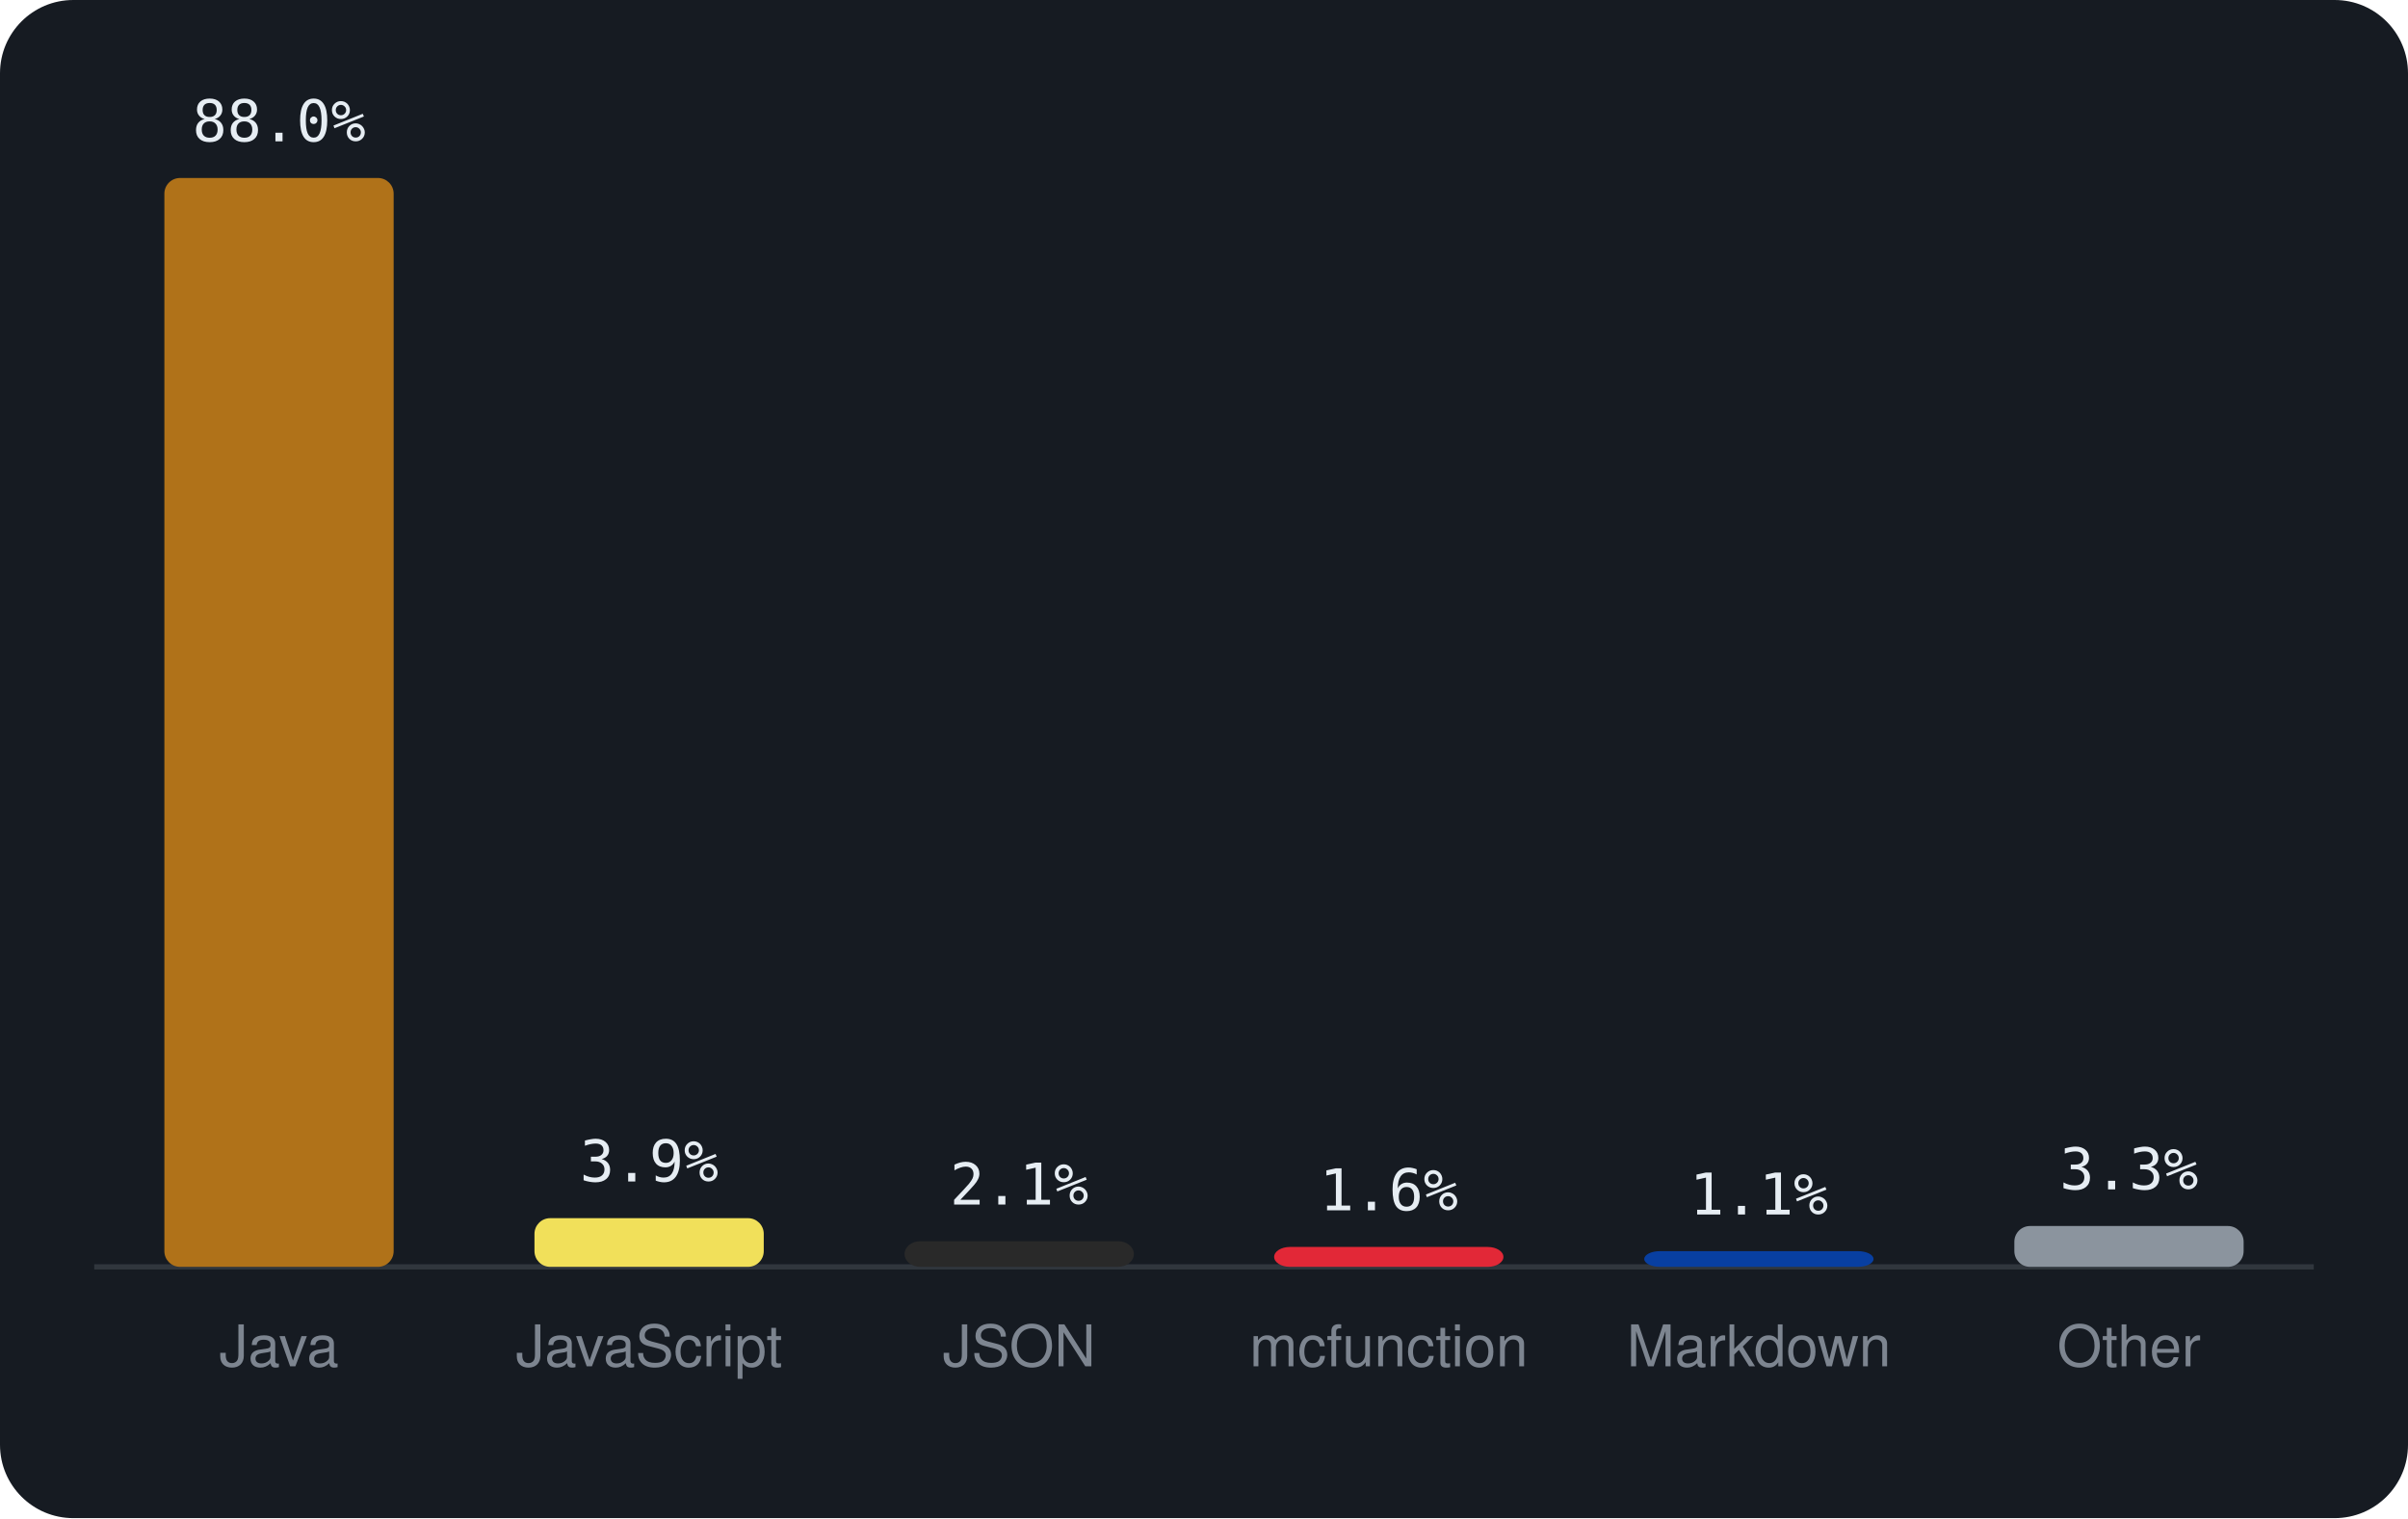
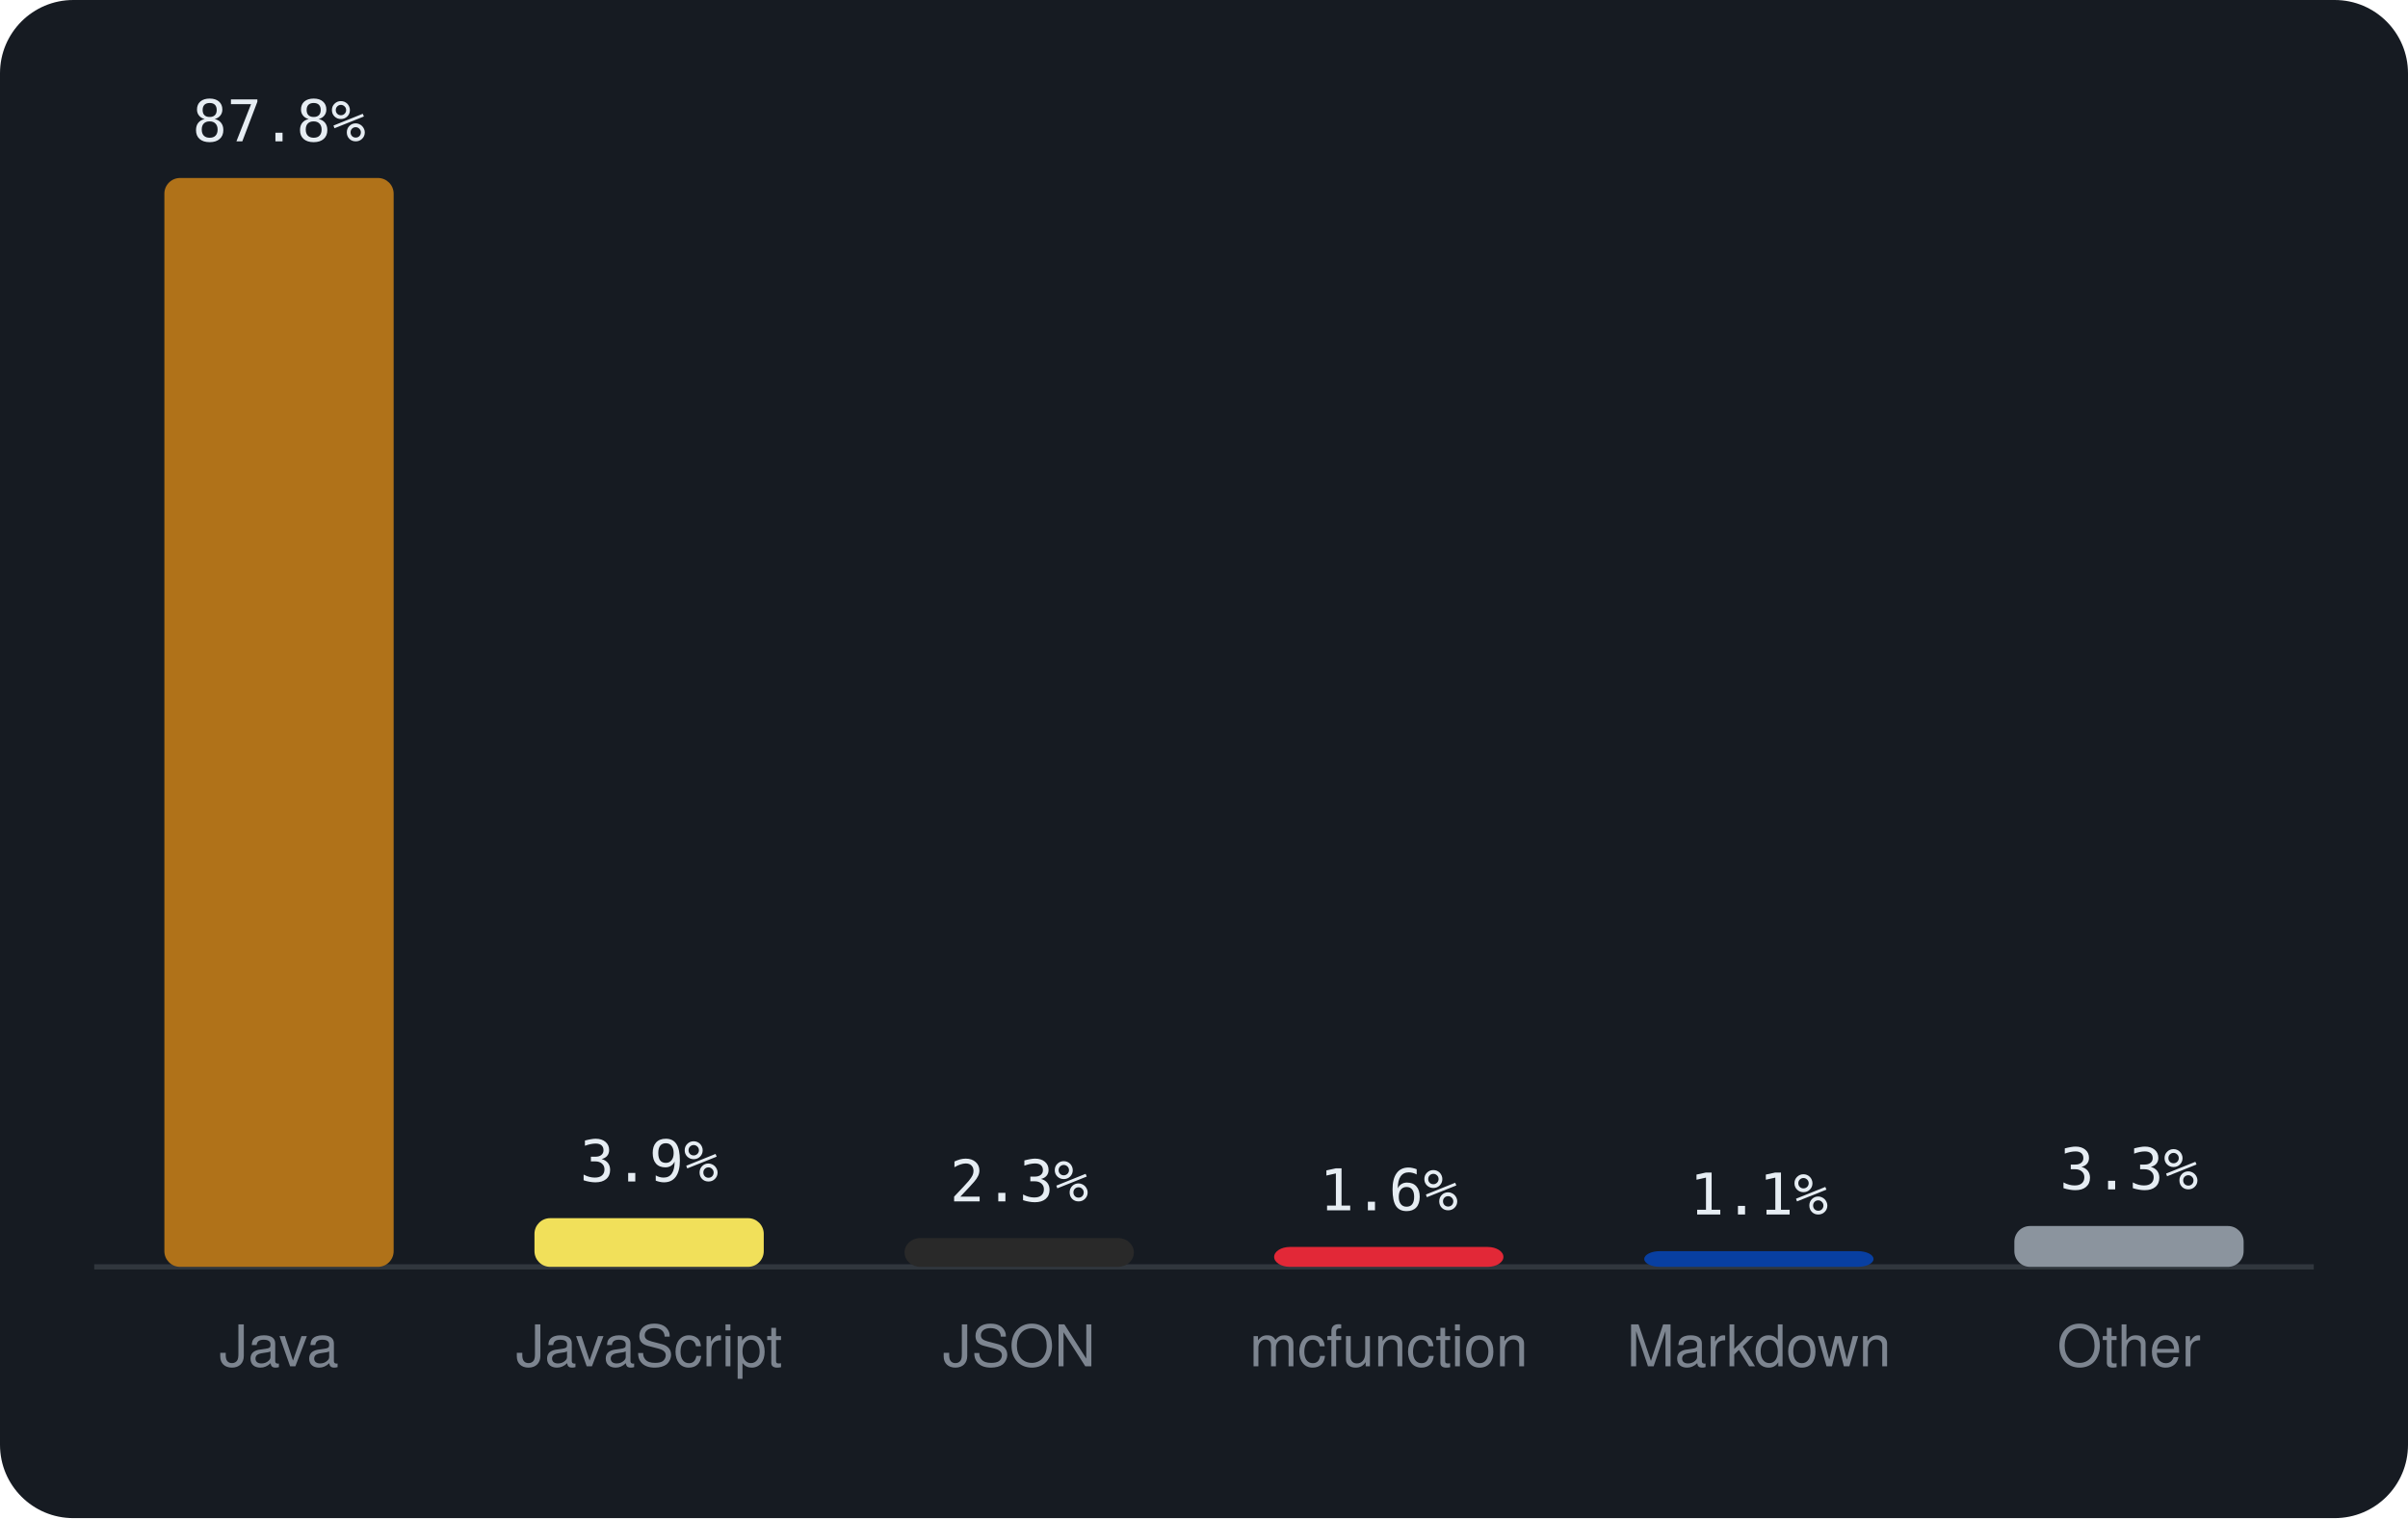
<svg xmlns="http://www.w3.org/2000/svg" viewBox="0 0 460 290" width="460" height="290" font-family="-apple-system,BlinkMacSystemFont,'Segoe UI',Helvetica,Arial,sans-serif">
  <rect width="460" height="290" rx="14" fill="#161b22" />
  <line x1="18" y1="242" x2="442" y2="242" stroke="#30363d" />
  <rect x="31.4" y="34.0" width="43.8" height="208.0" rx="3" fill="#b07219" />
-   <text x="53.3" y="27.0" text-anchor="middle" font-size="11" font-family="monospace" fill="#e6edf3">88.0%</text>
+   <text x="53.3" y="27.0" text-anchor="middle" font-size="11" font-family="monospace" fill="#e6edf3">87.8%</text>
  <text x="53.3" y="261" text-anchor="middle" font-size="11" fill="#7d8590">Java</text>
  <rect x="102.1" y="232.7" width="43.8" height="9.3" rx="3" fill="#f1e05a" />
  <text x="124.0" y="225.7" text-anchor="middle" font-size="11" font-family="monospace" fill="#e6edf3">3.9%</text>
  <text x="124.0" y="261" text-anchor="middle" font-size="11" fill="#7d8590">JavaScript</text>
-   <rect x="172.8" y="237.1" width="43.8" height="4.9" rx="3" fill="#292929" />
-   <text x="194.7" y="230.1" text-anchor="middle" font-size="11" font-family="monospace" fill="#e6edf3">2.1%</text>
+   <rect x="172.8" y="236.5" width="43.8" height="5.5" rx="3" fill="#292929" />
+   <text x="194.7" y="229.5" text-anchor="middle" font-size="11" font-family="monospace" fill="#e6edf3">2.3%</text>
  <text x="194.7" y="261" text-anchor="middle" font-size="11" fill="#7d8590">JSON</text>
  <rect x="243.4" y="238.2" width="43.8" height="3.8" rx="3" fill="#E22837" />
  <text x="265.3" y="231.2" text-anchor="middle" font-size="11" font-family="monospace" fill="#e6edf3">1.6%</text>
  <text x="265.3" y="261" text-anchor="middle" font-size="11" fill="#7d8590">mcfunction</text>
  <rect x="314.1" y="239.0" width="43.8" height="3.0" rx="3" fill="#083fa1" />
  <text x="336.0" y="232.0" text-anchor="middle" font-size="11" font-family="monospace" fill="#e6edf3">1.1%</text>
  <text x="336.0" y="261" text-anchor="middle" font-size="11" fill="#7d8590">Markdown</text>
  <rect x="384.8" y="234.2" width="43.8" height="7.8" rx="3" fill="#8b949e" />
  <text x="406.7" y="227.2" text-anchor="middle" font-size="11" font-family="monospace" fill="#e6edf3">3.3%</text>
  <text x="406.7" y="261" text-anchor="middle" font-size="11" fill="#7d8590">Other</text>
</svg>
